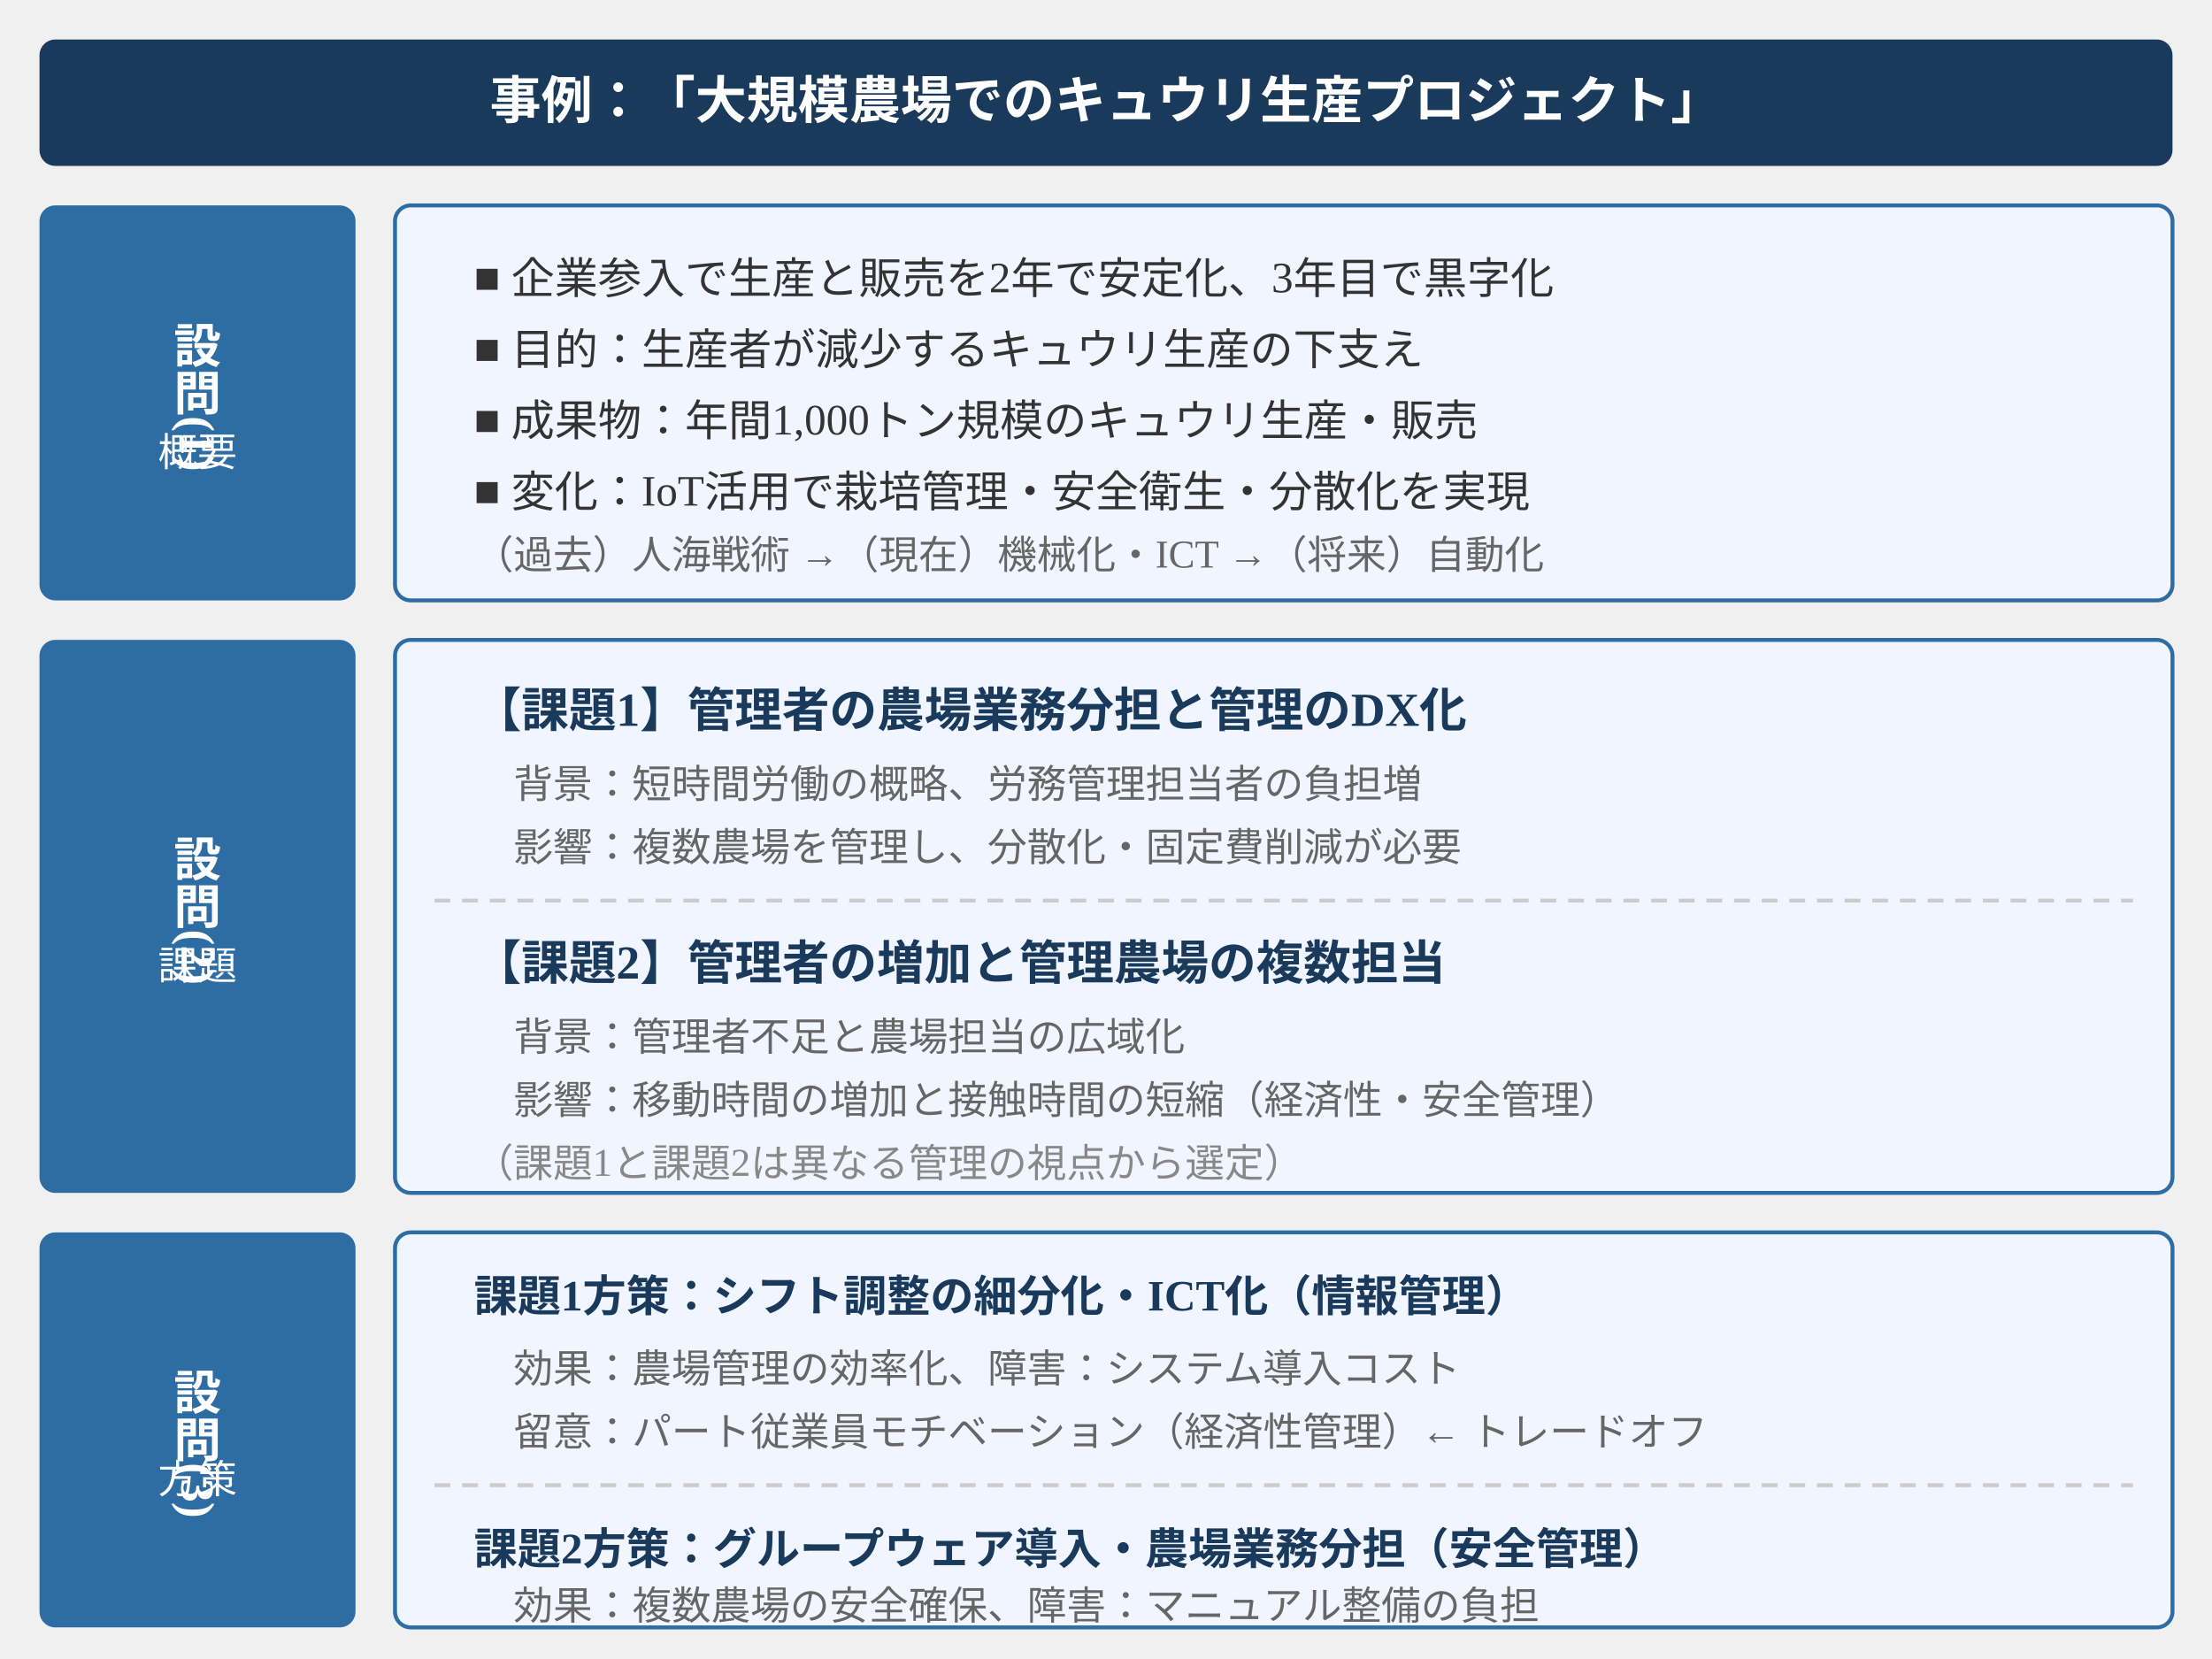
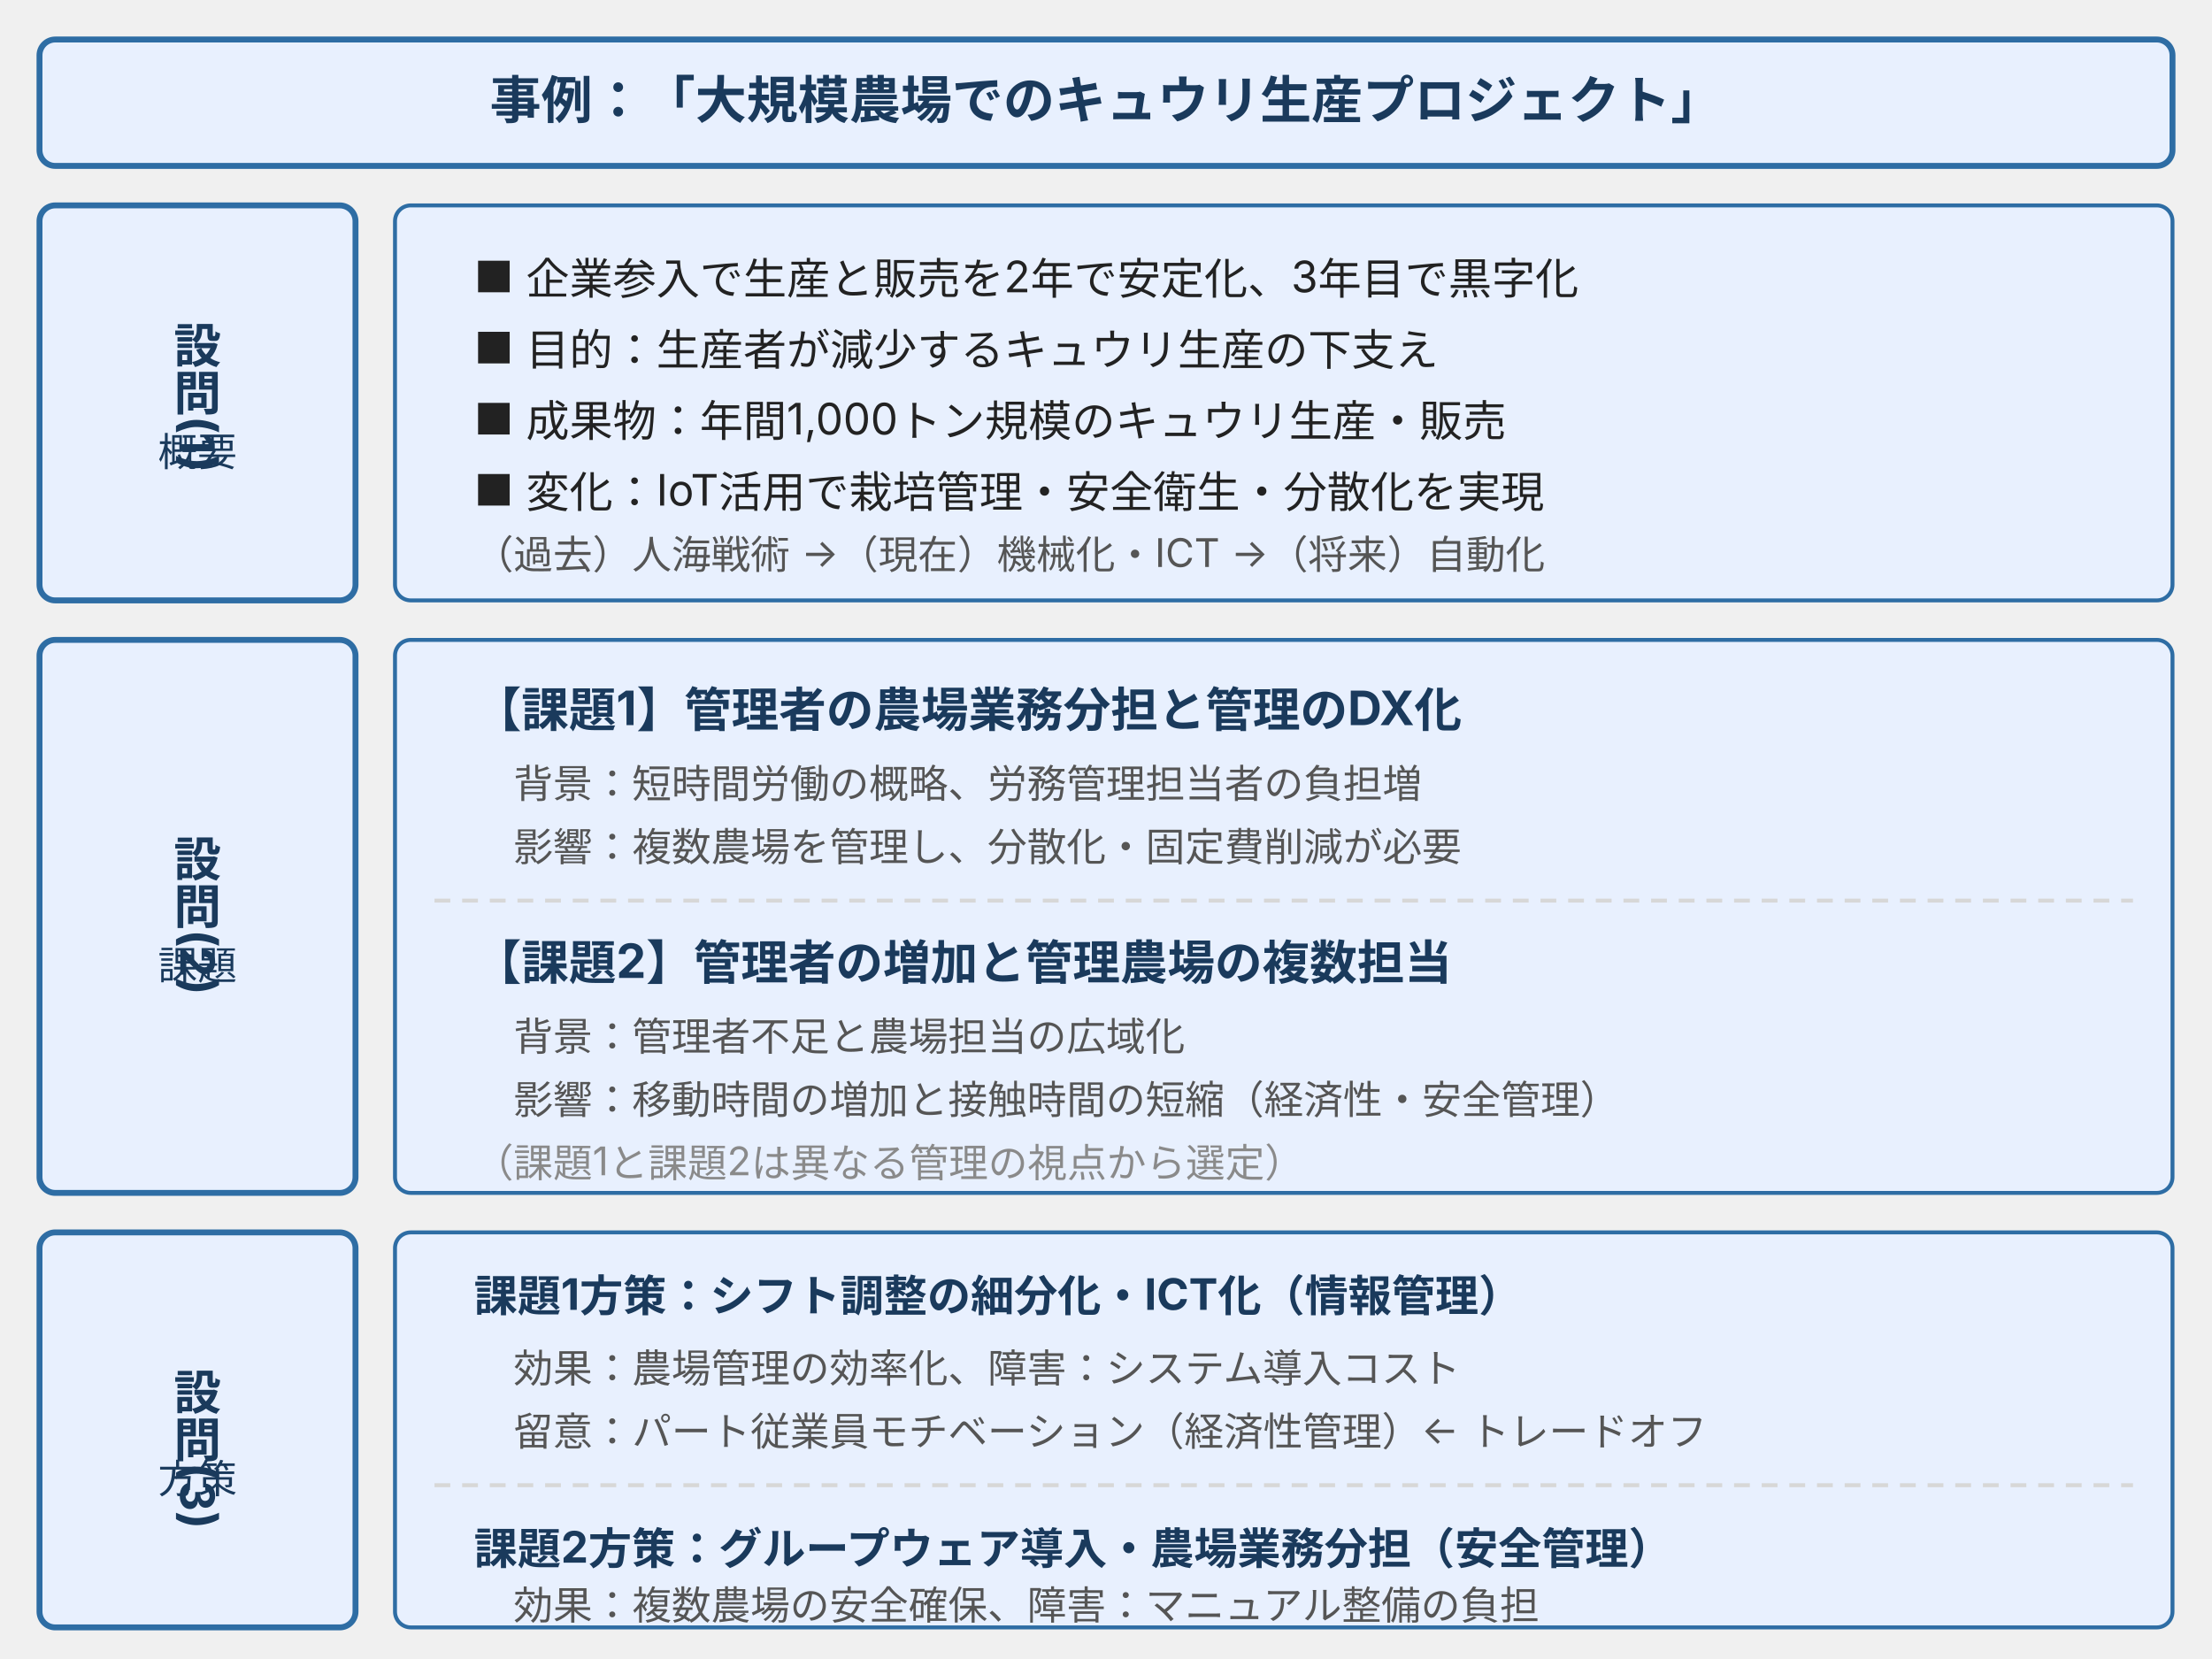
- <svg xmlns="http://www.w3.org/2000/svg" width="560" height="420" viewBox="0 0 560 420" style="max-width:560px;width:100%">
-   <rect x="10" y="10" width="540" height="32" rx="4" fill="#1a3a5c" />
-   <text x="280" y="30" text-anchor="middle" fill="white" font-size="13" font-weight="bold">事例：「大規模農場でのキュウリ生産プロジェクト」</text>
-   <rect x="10" y="52" width="80" height="100" rx="4" fill="#2e6da4" />
-   <text x="50" y="90" text-anchor="middle" fill="white" font-size="12" font-weight="bold" writing-mode="tb">設問(1)</text>
-   <text x="50" y="118" text-anchor="middle" fill="white" font-size="10">概要</text>
-   <rect x="100" y="52" width="450" height="100" rx="4" fill="#f0f5ff" stroke="#2e6da4" stroke-width="1" />
-   <text x="120" y="74" fill="#333" font-size="11">■ 企業参入で生産と販売を2年で安定化、3年目で黒字化</text>
-   <text x="120" y="92" fill="#333" font-size="11">■ 目的：生産者が減少するキュウリ生産の下支え</text>
-   <text x="120" y="110" fill="#333" font-size="11">■ 成果物：年間1,000トン規模のキュウリ生産・販売</text>
-   <text x="120" y="128" fill="#333" font-size="11">■ 変化：IoT活用で栽培管理・安全衛生・分散化を実現</text>
-   <text x="120" y="144" fill="#666" font-size="10">（過去）人海戦術 →（現在）機械化・ICT →（将来）自動化</text>
-   <rect x="10" y="162" width="80" height="140" rx="4" fill="#2e6da4" />
-   <text x="50" y="220" text-anchor="middle" fill="white" font-size="12" font-weight="bold" writing-mode="tb">設問(2)</text>
-   <text x="50" y="248" text-anchor="middle" fill="white" font-size="10">課題</text>
-   <rect x="100" y="162" width="450" height="140" rx="4" fill="#f0f5ff" stroke="#2e6da4" stroke-width="1" />
+ <svg xmlns="http://www.w3.org/2000/svg" width="560" height="420" viewBox="0 0 560 420" style="max-width:560px;width:100%" role="img" aria-label="figure 4 22" font-family="Inter, &quot;Noto Sans JP&quot;, &quot;Hiragino Kaku Gothic ProN&quot;, sans-serif">
+   <rect x="10" y="10" width="540" height="32" rx="4" fill="#e8f0fe" stroke="#2e6da4" stroke-width="1.5" />
+   <text x="280" y="30" text-anchor="middle" fill="#1a3a5c" font-size="13" font-weight="bold">事例：「大規模農場でのキュウリ生産プロジェクト」</text>
+   <rect x="10" y="52" width="80" height="100" rx="4" fill="#e8f0fe" stroke="#2e6da4" stroke-width="1.5" />
+   <text x="50" y="90" text-anchor="middle" fill="#1a3a5c" font-size="12" font-weight="bold" writing-mode="tb">設問(1)</text>
+   <text x="50" y="118" text-anchor="middle" fill="#1a3a5c" font-size="10">概要</text>
+   <rect x="100" y="52" width="450" height="100" rx="4" fill="#e8f0fe" stroke="#2e6da4" stroke-width="1" />
+   <text x="120" y="74" fill="#222" font-size="11">■ 企業参入で生産と販売を2年で安定化、3年目で黒字化</text>
+   <text x="120" y="92" fill="#222" font-size="11">■ 目的：生産者が減少するキュウリ生産の下支え</text>
+   <text x="120" y="110" fill="#222" font-size="11">■ 成果物：年間1,000トン規模のキュウリ生産・販売</text>
+   <text x="120" y="128" fill="#222" font-size="11">■ 変化：IoT活用で栽培管理・安全衛生・分散化を実現</text>
+   <text x="120" y="144" fill="#555" font-size="10">（過去）人海戦術 →（現在）機械化・ICT →（将来）自動化</text>
+   <rect x="10" y="162" width="80" height="140" rx="4" fill="#e8f0fe" stroke="#2e6da4" stroke-width="1.5" />
+   <text x="50" y="220" text-anchor="middle" fill="#1a3a5c" font-size="12" font-weight="bold" writing-mode="tb">設問(2)</text>
+   <text x="50" y="248" text-anchor="middle" fill="#1a3a5c" font-size="10">課題</text>
+   <rect x="100" y="162" width="450" height="140" rx="4" fill="#e8f0fe" stroke="#2e6da4" stroke-width="1" />
  <text x="120" y="184" fill="#1a3a5c" font-size="12" font-weight="bold">【課題1】管理者の農場業務分担と管理のDX化</text>
-   <text x="130" y="202" fill="#666" font-size="10">背景：短時間労働の概略、労務管理担当者の負担増</text>
-   <text x="130" y="218" fill="#666" font-size="10">影響：複数農場を管理し、分散化・固定費削減が必要</text>
-   <line x1="110" y1="228" x2="540" y2="228" stroke="#ccc" stroke-width="1" stroke-dasharray="4,3" />
+   <text x="130" y="202" fill="#555" font-size="10">背景：短時間労働の概略、労務管理担当者の負担増</text>
+   <text x="130" y="218" fill="#555" font-size="10">影響：複数農場を管理し、分散化・固定費削減が必要</text>
+   <line x1="110" y1="228" x2="540" y2="228" stroke="#d7d7d7" stroke-width="1" stroke-dasharray="4,3" />
  <text x="120" y="248" fill="#1a3a5c" font-size="12" font-weight="bold">【課題2】管理者の増加と管理農場の複数担当</text>
-   <text x="130" y="266" fill="#666" font-size="10">背景：管理者不足と農場担当の広域化</text>
-   <text x="130" y="282" fill="#666" font-size="10">影響：移動時間の増加と接触時間の短縮（経済性・安全管理）</text>
-   <text x="120" y="298" fill="#888" font-size="10">（課題1と課題2は異なる管理の視点から選定）</text>
-   <rect x="10" y="312" width="80" height="100" rx="4" fill="#2e6da4" />
-   <text x="50" y="355" text-anchor="middle" fill="white" font-size="12" font-weight="bold" writing-mode="tb">設問(3)</text>
-   <text x="50" y="378" text-anchor="middle" fill="white" font-size="10">方策</text>
-   <rect x="100" y="312" width="450" height="100" rx="4" fill="#f0f5ff" stroke="#2e6da4" stroke-width="1" />
+   <text x="130" y="266" fill="#555" font-size="10">背景：管理者不足と農場担当の広域化</text>
+   <text x="130" y="282" fill="#555" font-size="10">影響：移動時間の増加と接触時間の短縮（経済性・安全管理）</text>
+   <text x="120" y="298" fill="#8a8a8a" font-size="10">（課題1と課題2は異なる管理の視点から選定）</text>
+   <rect x="10" y="312" width="80" height="100" rx="4" fill="#e8f0fe" stroke="#2e6da4" stroke-width="1.5" />
+   <text x="50" y="355" text-anchor="middle" fill="#1a3a5c" font-size="12" font-weight="bold" writing-mode="tb">設問(3)</text>
+   <text x="50" y="378" text-anchor="middle" fill="#1a3a5c" font-size="10">方策</text>
+   <rect x="100" y="312" width="450" height="100" rx="4" fill="#e8f0fe" stroke="#2e6da4" stroke-width="1" />
  <text x="120" y="332" fill="#1a3a5c" font-size="11" font-weight="bold">課題1方策：シフト調整の細分化・ICT化（情報管理）</text>
-   <text x="130" y="350" fill="#666" font-size="10">効果：農場管理の効率化、障害：システム導入コスト</text>
-   <text x="130" y="366" fill="#666" font-size="10">留意：パート従業員モチベーション（経済性管理）← トレードオフ</text>
-   <line x1="110" y1="376" x2="540" y2="376" stroke="#ccc" stroke-width="1" stroke-dasharray="4,3" />
+   <text x="130" y="350" fill="#555" font-size="10">効果：農場管理の効率化、障害：システム導入コスト</text>
+   <text x="130" y="366" fill="#555" font-size="10">留意：パート従業員モチベーション（経済性管理）← トレードオフ</text>
+   <line x1="110" y1="376" x2="540" y2="376" stroke="#d7d7d7" stroke-width="1" stroke-dasharray="4,3" />
  <text x="120" y="396" fill="#1a3a5c" font-size="11" font-weight="bold">課題2方策：グループウェア導入・農場業務分担（安全管理）</text>
-   <text x="130" y="410" fill="#666" font-size="10">効果：複数農場の安全確保、障害：マニュアル整備の負担</text>
+   <text x="130" y="410" fill="#555" font-size="10">効果：複数農場の安全確保、障害：マニュアル整備の負担</text>
</svg>
